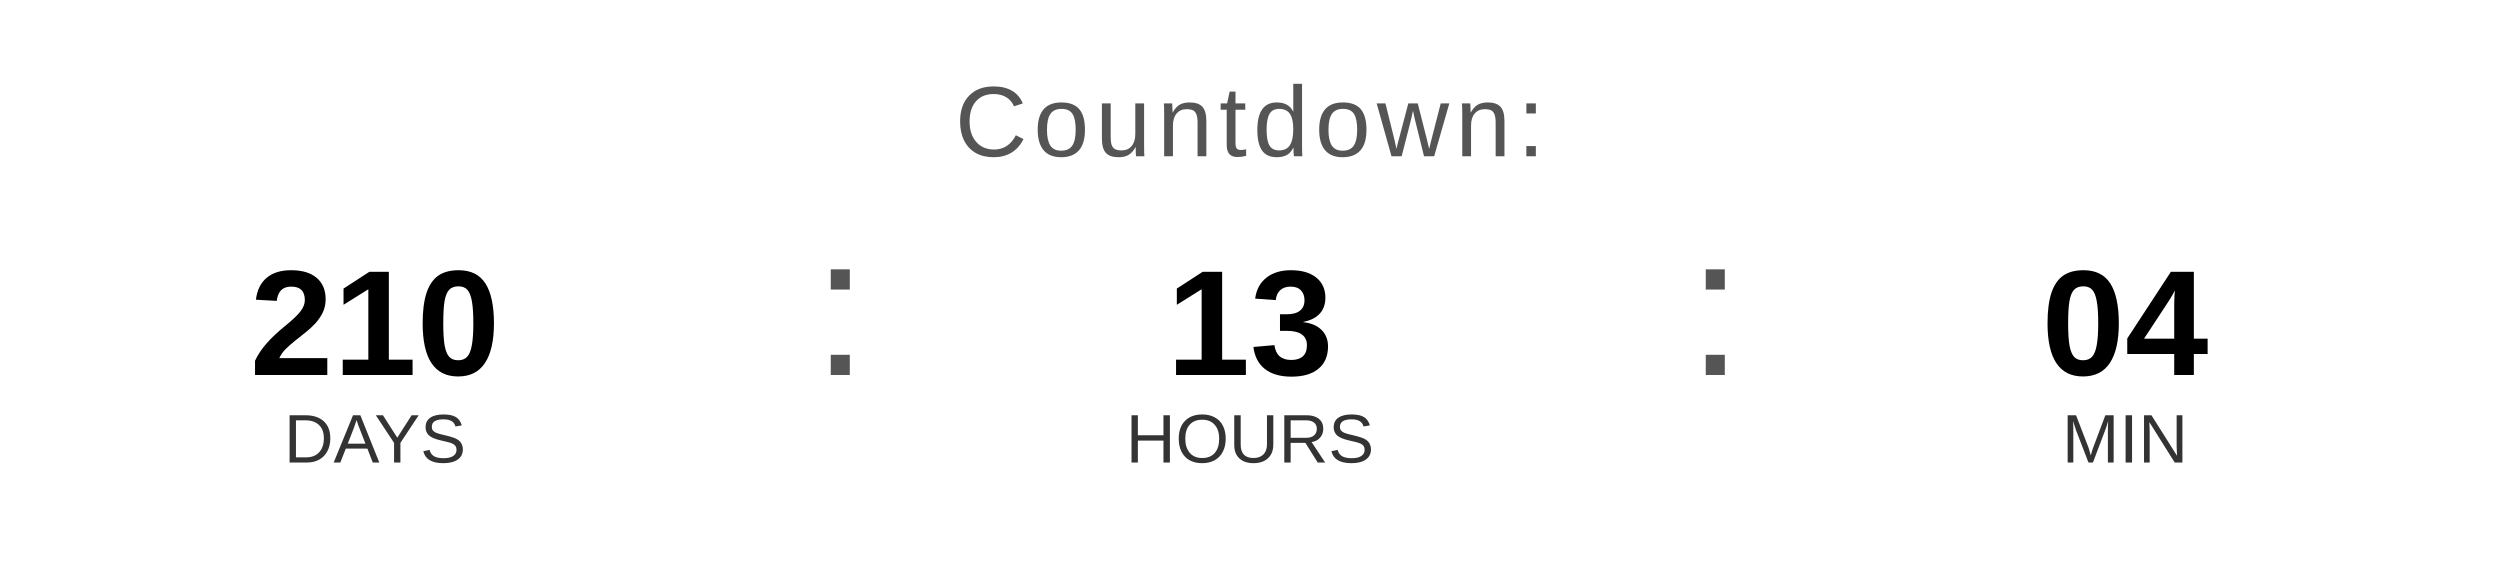
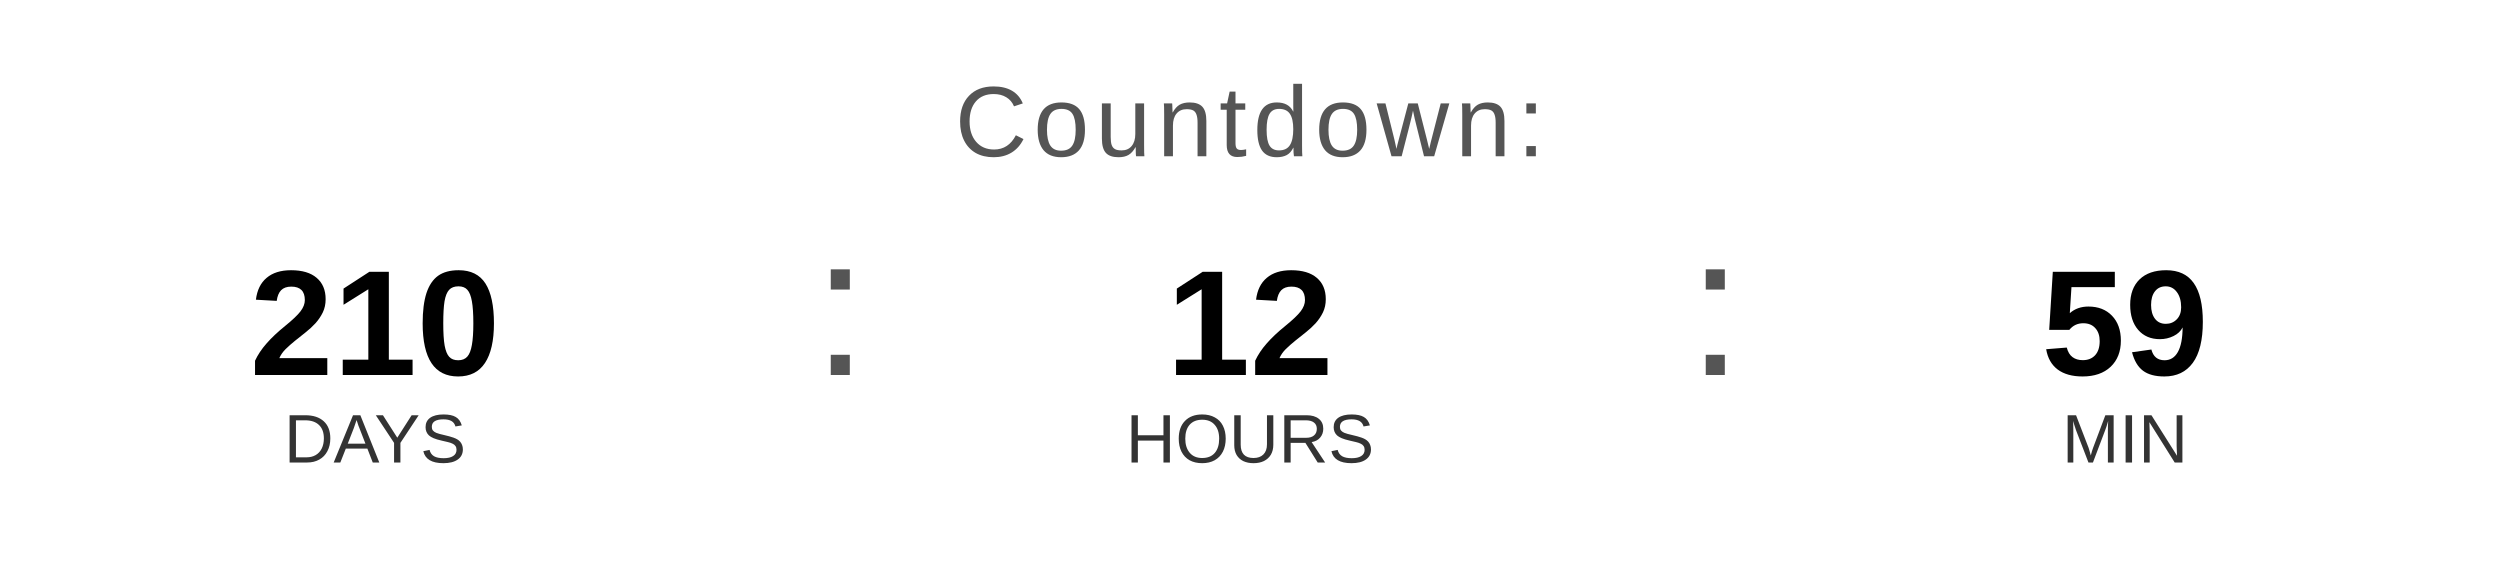
<svg xmlns="http://www.w3.org/2000/svg" width="400" height="90" viewBox="0 0 400 90">
  <text x="200" y="25" font-family="Arial, Helvetica, sans-serif" font-size="16" fill="#555555" text-anchor="middle" letter-spacing="1">
    Countdown:
  </text>
  <text x="60" y="60" font-family="Arial, Helvetica, sans-serif" font-size="24" font-weight="bold" fill="#000000" text-anchor="middle">210</text>
  <text x="60" y="74" font-family="Arial, Helvetica, sans-serif" font-size="11" fill="#333333" text-anchor="middle">DAYS</text>
  <text x="130" y="60" font-family="Arial, sans-serif" font-size="32" fill="#555555">:</text>
-   <text x="200" y="60" font-family="Arial, Helvetica, sans-serif" font-size="24" font-weight="bold" fill="#000000" text-anchor="middle">13</text>
+   <text x="200" y="60" font-family="Arial, Helvetica, sans-serif" font-size="24" font-weight="bold" fill="#000000" text-anchor="middle">12</text>
  <text x="200" y="74" font-family="Arial, Helvetica, sans-serif" font-size="11" fill="#333333" text-anchor="middle">HOURS</text>
  <text x="270" y="60" font-family="Arial, sans-serif" font-size="32" fill="#555555">:</text>
-   <text x="340" y="60" font-family="Arial, Helvetica, sans-serif" font-size="24" font-weight="bold" fill="#000000" text-anchor="middle">04</text>
+   <text x="340" y="60" font-family="Arial, Helvetica, sans-serif" font-size="24" font-weight="bold" fill="#000000" text-anchor="middle">59</text>
  <text x="340" y="74" font-family="Arial, Helvetica, sans-serif" font-size="11" fill="#333333" text-anchor="middle">MIN</text>
</svg>
